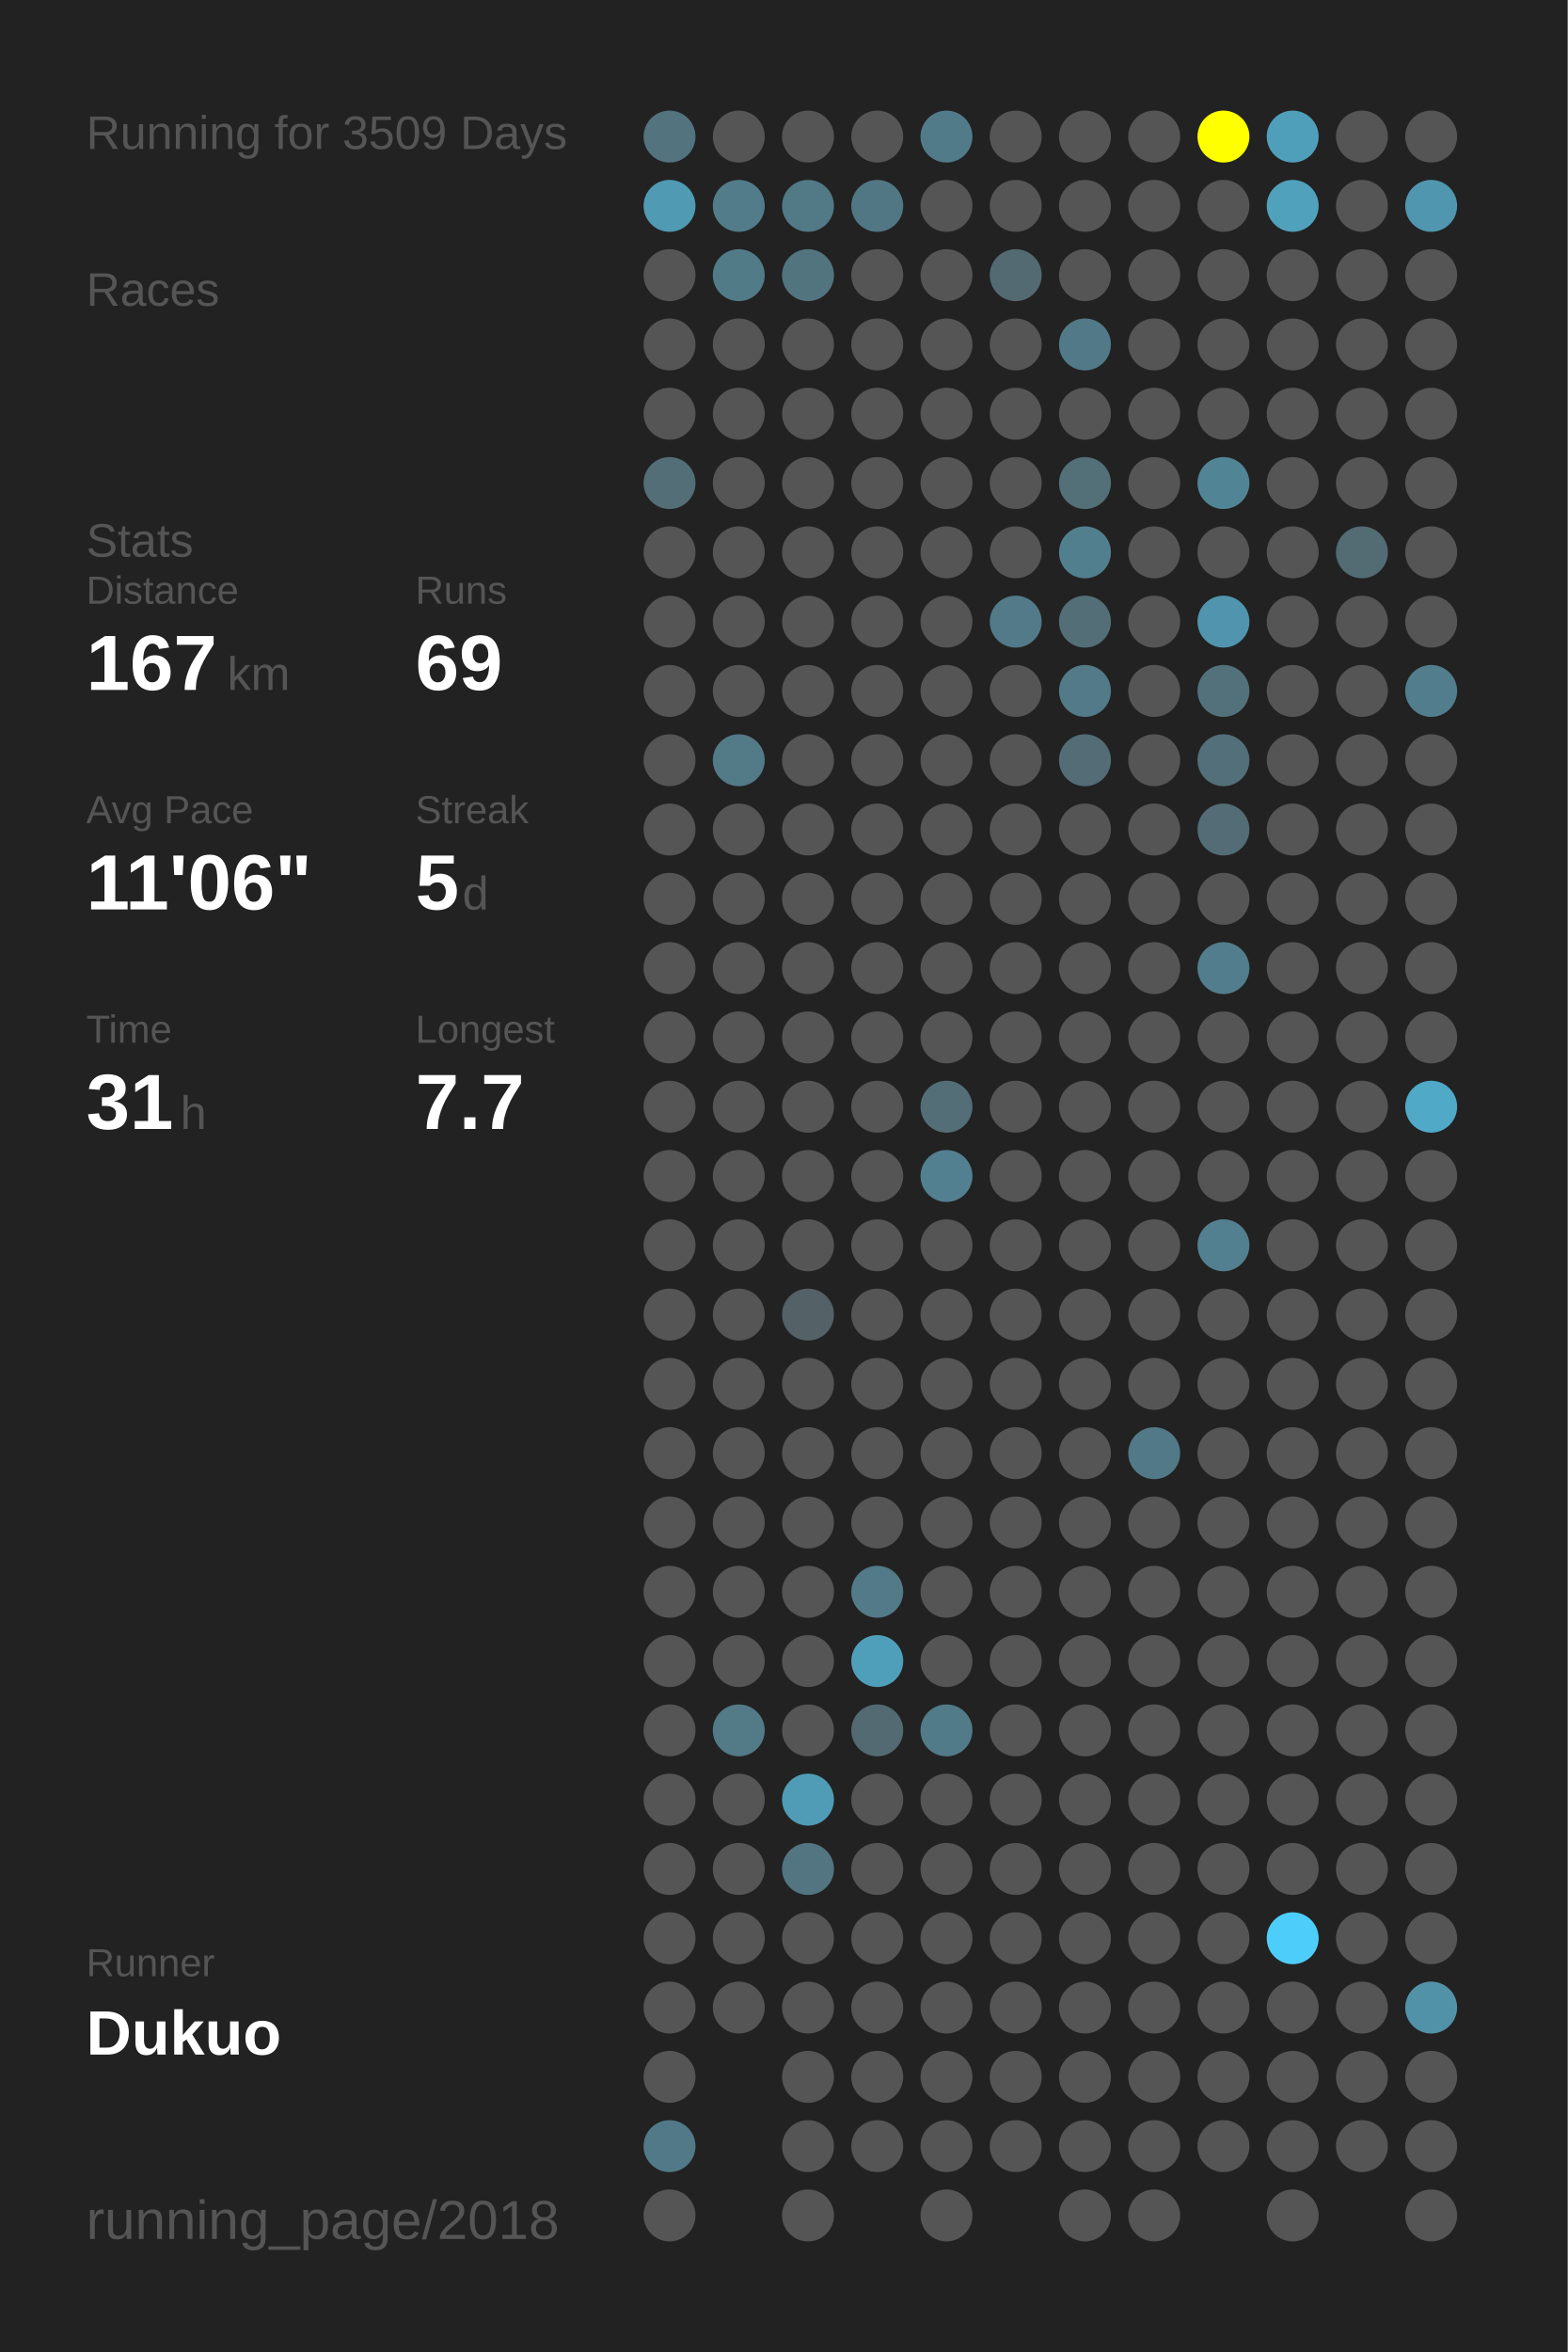
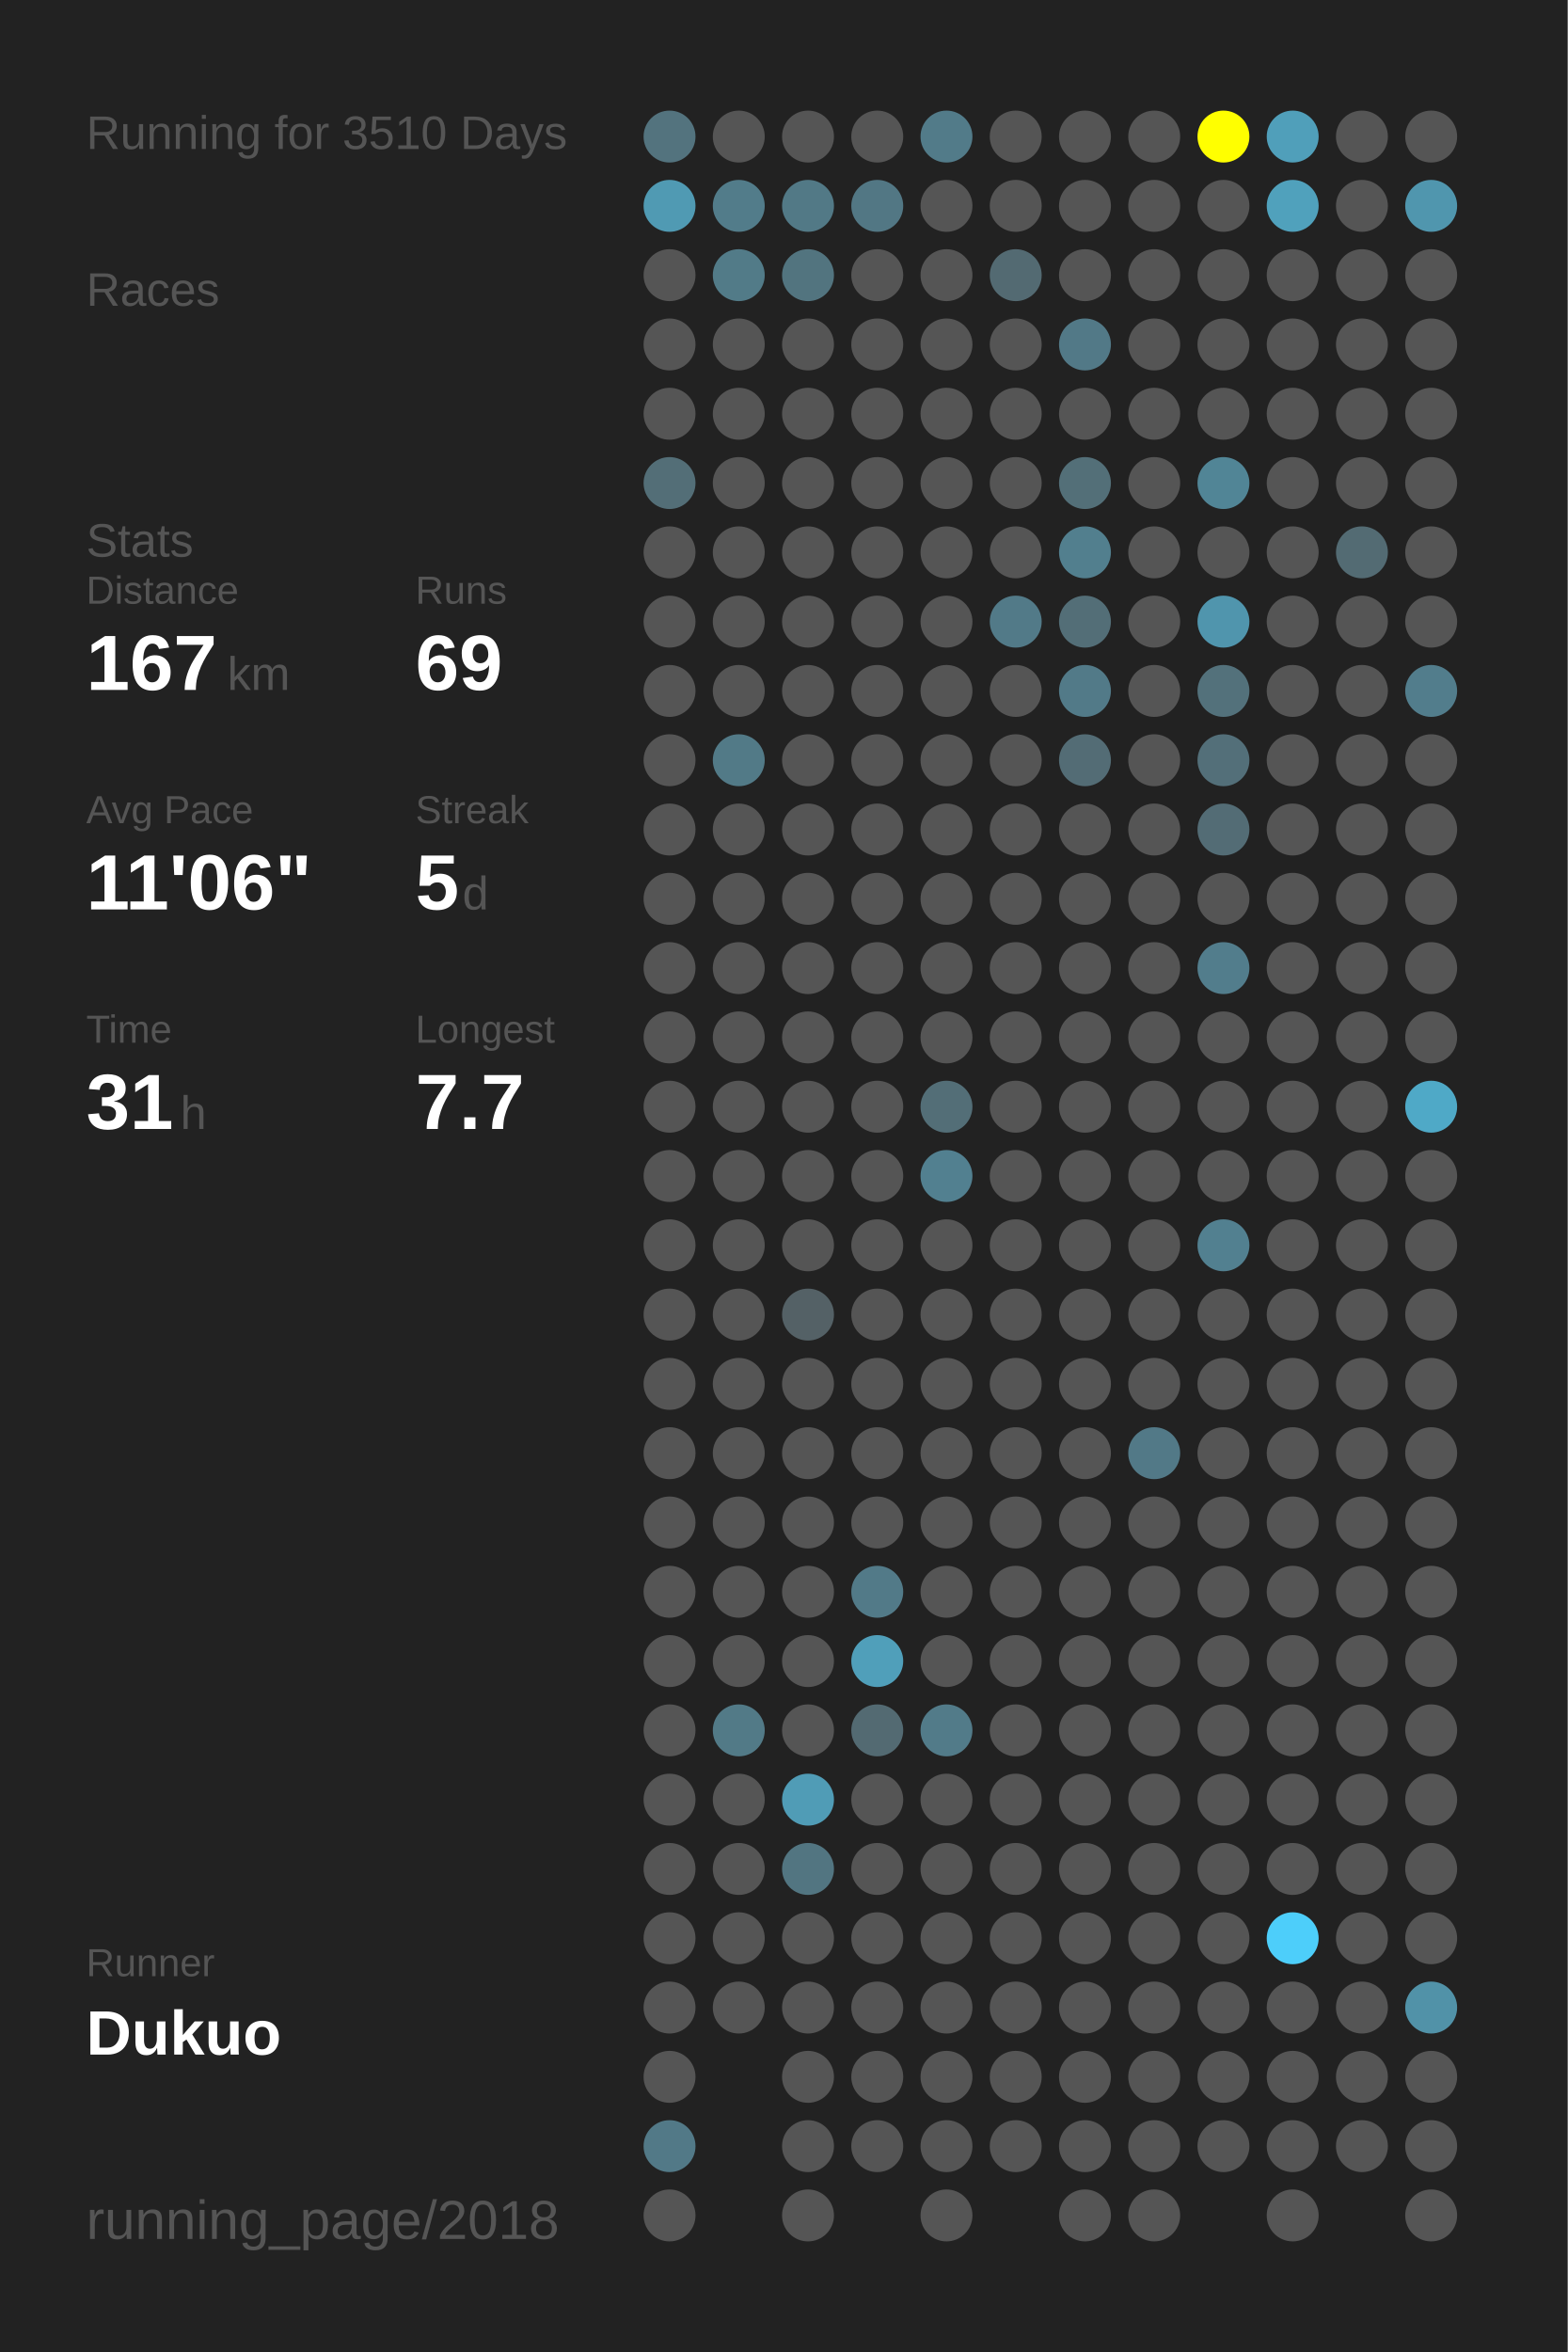
<svg xmlns="http://www.w3.org/2000/svg" baseProfile="full" height="300mm" version="1.1" viewBox="0,0,200,300" width="200mm">
  <defs />
  <rect fill="#222222" height="300" width="200" x="0" y="0" />
-   <text fill="#555555" style="font-size:6px; font-family:Arial;" x="11" y="19">Running for 3509 Days</text>
+   <text fill="#555555" style="font-size:6px; font-family:Arial;" x="11" y="19">Running for 3510 Days</text>
  <text fill="#555555" style="font-size:6px; font-family:Arial;" x="11" y="39">Races</text>
  <text fill="#555555" style="font-size:6px; font-family:Arial;" x="11" y="71">Stats</text>
  <text fill="#555555" style="font-size:5px; font-family:Arial;" x="11" y="77">Distance</text>
  <text fill="#FFFFFF" style="font-size:10px; font-family:Arial; font-weight:bold;" x="11" y="88">167</text>
  <text fill="#555555" style="font-size:6px; font-family:Arial;" x="29" y="88">km</text>
  <text fill="#555555" style="font-size:5px; font-family:Arial;" x="53" y="77">Runs</text>
  <text fill="#FFFFFF" style="font-size:10px; font-family:Arial; font-weight:bold;" x="53" y="88">69</text>
  <text fill="#555555" style="font-size:5px; font-family:Arial;" x="11" y="105">Avg Pace</text>
  <text fill="#FFFFFF" style="font-size:10px; font-family:Arial; font-weight:bold;" x="11" y="116">11'06"</text>
  <text fill="#555555" style="font-size:5px; font-family:Arial;" x="53" y="105">Streak</text>
  <text fill="#FFFFFF" style="font-size:10px; font-family:Arial; font-weight:bold;" x="53" y="116">5</text>
  <text fill="#555555" style="font-size:6px; font-family:Arial;" x="59" y="116">d</text>
  <text fill="#555555" style="font-size:5px; font-family:Arial;" x="11" y="133">Time</text>
  <text fill="#FFFFFF" style="font-size:10px; font-family:Arial; font-weight:bold;" x="11" y="144">31</text>
  <text fill="#555555" style="font-size:6px; font-family:Arial;" x="23" y="144">h</text>
  <text fill="#555555" style="font-size:5px; font-family:Arial;" x="53" y="133">Longest</text>
  <text fill="#FFFFFF" style="font-size:10px; font-family:Arial; font-weight:bold;" x="53" y="144">7.7</text>
  <text fill="#555555" style="font-size:5px; font-family:Arial;" x="11" y="252.065">Runner</text>
  <text fill="#FFFFFF" style="font-size:8px; font-family:Arial; font-weight:bold;" x="11" y="262.065">Dukuo</text>
  <text fill="#555555" style="font-size:7px; font-family:Arial;" x="11" y="285.581">running_page/2018</text>
  <circle cx="85.417" cy="17.419" fill="#53737e" r="3.312" />
  <circle cx="85.417" cy="26.258" fill="#509ab3" r="3.312" />
  <circle cx="85.417" cy="35.097" fill="#555555" r="3.312" />
  <circle cx="85.417" cy="43.935" fill="#555555" r="3.312" />
  <circle cx="85.417" cy="52.774" fill="#555555" r="3.312" />
  <circle cx="85.417" cy="61.613" fill="#536e77" r="3.312" />
  <circle cx="85.417" cy="70.452" fill="#555555" r="3.312" />
  <circle cx="85.417" cy="79.29" fill="#555555" r="3.312" />
  <circle cx="85.417" cy="88.129" fill="#555555" r="3.312" />
  <circle cx="85.417" cy="96.968" fill="#555555" r="3.312" />
  <circle cx="85.417" cy="105.806" fill="#555555" r="3.312" />
  <circle cx="85.417" cy="114.645" fill="#555555" r="3.312" />
  <circle cx="85.417" cy="123.484" fill="#555555" r="3.312" />
  <circle cx="85.417" cy="132.323" fill="#555555" r="3.312" />
  <circle cx="85.417" cy="141.161" fill="#555555" r="3.312" />
  <circle cx="85.417" cy="150" fill="#555555" r="3.312" />
  <circle cx="85.417" cy="158.839" fill="#555555" r="3.312" />
  <circle cx="85.417" cy="167.677" fill="#555555" r="3.312" />
  <circle cx="85.417" cy="176.516" fill="#555555" r="3.312" />
  <circle cx="85.417" cy="185.355" fill="#555555" r="3.312" />
  <circle cx="85.417" cy="194.194" fill="#555555" r="3.312" />
  <circle cx="85.417" cy="203.032" fill="#555555" r="3.312" />
  <circle cx="85.417" cy="211.871" fill="#555555" r="3.312" />
  <circle cx="85.417" cy="220.71" fill="#555555" r="3.312" />
  <circle cx="85.417" cy="229.548" fill="#555555" r="3.312" />
  <circle cx="85.417" cy="238.387" fill="#555555" r="3.312" />
  <circle cx="85.417" cy="247.226" fill="#555555" r="3.312" />
  <circle cx="85.417" cy="256.065" fill="#555555" r="3.312" />
  <circle cx="85.417" cy="264.903" fill="#555555" r="3.312" />
  <circle cx="85.417" cy="273.742" fill="#527987" r="3.312" />
  <circle cx="85.417" cy="282.581" fill="#555555" r="3.312" />
  <circle cx="94.25" cy="17.419" fill="#555555" r="3.312" />
  <circle cx="94.25" cy="26.258" fill="#527c8a" r="3.312" />
  <circle cx="94.25" cy="35.097" fill="#527b88" r="3.312" />
  <circle cx="94.25" cy="43.935" fill="#555555" r="3.312" />
  <circle cx="94.25" cy="52.774" fill="#555555" r="3.312" />
  <circle cx="94.25" cy="61.613" fill="#555555" r="3.312" />
  <circle cx="94.25" cy="70.452" fill="#555555" r="3.312" />
  <circle cx="94.25" cy="79.29" fill="#555555" r="3.312" />
  <circle cx="94.25" cy="88.129" fill="#555555" r="3.312" />
  <circle cx="94.25" cy="96.968" fill="#527a87" r="3.312" />
  <circle cx="94.25" cy="105.806" fill="#555555" r="3.312" />
  <circle cx="94.25" cy="114.645" fill="#555555" r="3.312" />
  <circle cx="94.25" cy="123.484" fill="#555555" r="3.312" />
  <circle cx="94.25" cy="132.323" fill="#555555" r="3.312" />
  <circle cx="94.25" cy="141.161" fill="#555555" r="3.312" />
  <circle cx="94.25" cy="150" fill="#555555" r="3.312" />
  <circle cx="94.25" cy="158.839" fill="#555555" r="3.312" />
  <circle cx="94.25" cy="167.677" fill="#555555" r="3.312" />
  <circle cx="94.25" cy="176.516" fill="#555555" r="3.312" />
  <circle cx="94.25" cy="185.355" fill="#555555" r="3.312" />
  <circle cx="94.25" cy="194.194" fill="#555555" r="3.312" />
  <circle cx="94.25" cy="203.032" fill="#555555" r="3.312" />
  <circle cx="94.25" cy="211.871" fill="#555555" r="3.312" />
  <circle cx="94.25" cy="220.71" fill="#527a87" r="3.312" />
  <circle cx="94.25" cy="229.548" fill="#555555" r="3.312" />
  <circle cx="94.25" cy="238.387" fill="#555555" r="3.312" />
  <circle cx="94.25" cy="247.226" fill="#555555" r="3.312" />
  <circle cx="94.25" cy="256.065" fill="#555555" r="3.312" />
  <circle cx="103.083" cy="17.419" fill="#555555" r="3.312" />
  <circle cx="103.083" cy="26.258" fill="#527986" r="3.312" />
  <circle cx="103.083" cy="35.097" fill="#52747f" r="3.312" />
  <circle cx="103.083" cy="43.935" fill="#555555" r="3.312" />
  <circle cx="103.083" cy="52.774" fill="#555555" r="3.312" />
  <circle cx="103.083" cy="61.613" fill="#555555" r="3.312" />
  <circle cx="103.083" cy="70.452" fill="#555555" r="3.312" />
  <circle cx="103.083" cy="79.29" fill="#555555" r="3.312" />
  <circle cx="103.083" cy="88.129" fill="#555555" r="3.312" />
  <circle cx="103.083" cy="96.968" fill="#555555" r="3.312" />
  <circle cx="103.083" cy="105.806" fill="#555555" r="3.312" />
  <circle cx="103.083" cy="114.645" fill="#555555" r="3.312" />
  <circle cx="103.083" cy="123.484" fill="#555555" r="3.312" />
  <circle cx="103.083" cy="132.323" fill="#555555" r="3.312" />
  <circle cx="103.083" cy="141.161" fill="#555555" r="3.312" />
  <circle cx="103.083" cy="150" fill="#555555" r="3.312" />
  <circle cx="103.083" cy="158.839" fill="#555555" r="3.312" />
  <circle cx="103.083" cy="167.677" fill="#546166" r="3.312" />
  <circle cx="103.083" cy="176.516" fill="#555555" r="3.312" />
  <circle cx="103.083" cy="185.355" fill="#555555" r="3.312" />
  <circle cx="103.083" cy="194.194" fill="#555555" r="3.312" />
  <circle cx="103.083" cy="203.032" fill="#555555" r="3.312" />
  <circle cx="103.083" cy="211.871" fill="#555555" r="3.312" />
  <circle cx="103.083" cy="220.71" fill="#555555" r="3.312" />
  <circle cx="103.083" cy="229.548" fill="#509cb6" r="3.312" />
  <circle cx="103.083" cy="238.387" fill="#527581" r="3.312" />
  <circle cx="103.083" cy="247.226" fill="#555555" r="3.312" />
  <circle cx="103.083" cy="256.065" fill="#555555" r="3.312" />
  <circle cx="103.083" cy="264.903" fill="#555555" r="3.312" />
  <circle cx="103.083" cy="273.742" fill="#555555" r="3.312" />
  <circle cx="103.083" cy="282.581" fill="#555555" r="3.312" />
  <circle cx="111.917" cy="17.419" fill="#555555" r="3.312" />
  <circle cx="111.917" cy="26.258" fill="#527784" r="3.312" />
  <circle cx="111.917" cy="35.097" fill="#555555" r="3.312" />
  <circle cx="111.917" cy="43.935" fill="#555555" r="3.312" />
  <circle cx="111.917" cy="52.774" fill="#555555" r="3.312" />
  <circle cx="111.917" cy="61.613" fill="#555555" r="3.312" />
  <circle cx="111.917" cy="70.452" fill="#555555" r="3.312" />
  <circle cx="111.917" cy="79.29" fill="#555555" r="3.312" />
  <circle cx="111.917" cy="88.129" fill="#555555" r="3.312" />
  <circle cx="111.917" cy="96.968" fill="#555555" r="3.312" />
  <circle cx="111.917" cy="105.806" fill="#555555" r="3.312" />
  <circle cx="111.917" cy="114.645" fill="#555555" r="3.312" />
  <circle cx="111.917" cy="123.484" fill="#555555" r="3.312" />
  <circle cx="111.917" cy="132.323" fill="#555555" r="3.312" />
  <circle cx="111.917" cy="141.161" fill="#555555" r="3.312" />
  <circle cx="111.917" cy="150" fill="#555555" r="3.312" />
  <circle cx="111.917" cy="158.839" fill="#555555" r="3.312" />
  <circle cx="111.917" cy="167.677" fill="#555555" r="3.312" />
  <circle cx="111.917" cy="176.516" fill="#555555" r="3.312" />
  <circle cx="111.917" cy="185.355" fill="#555555" r="3.312" />
  <circle cx="111.917" cy="194.194" fill="#555555" r="3.312" />
  <circle cx="111.917" cy="203.032" fill="#527a88" r="3.312" />
  <circle cx="111.917" cy="211.871" fill="#509fba" r="3.312" />
  <circle cx="111.917" cy="220.71" fill="#536a72" r="3.312" />
  <circle cx="111.917" cy="229.548" fill="#555555" r="3.312" />
  <circle cx="111.917" cy="238.387" fill="#555555" r="3.312" />
  <circle cx="111.917" cy="247.226" fill="#555555" r="3.312" />
  <circle cx="111.917" cy="256.065" fill="#555555" r="3.312" />
  <circle cx="111.917" cy="264.903" fill="#555555" r="3.312" />
  <circle cx="111.917" cy="273.742" fill="#555555" r="3.312" />
  <circle cx="120.75" cy="17.419" fill="#527b89" r="3.312" />
  <circle cx="120.75" cy="26.258" fill="#555555" r="3.312" />
  <circle cx="120.75" cy="35.097" fill="#555555" r="3.312" />
  <circle cx="120.75" cy="43.935" fill="#555555" r="3.312" />
  <circle cx="120.75" cy="52.774" fill="#555555" r="3.312" />
  <circle cx="120.75" cy="61.613" fill="#555555" r="3.312" />
  <circle cx="120.75" cy="70.452" fill="#555555" r="3.312" />
  <circle cx="120.75" cy="79.29" fill="#555555" r="3.312" />
  <circle cx="120.75" cy="88.129" fill="#555555" r="3.312" />
  <circle cx="120.75" cy="96.968" fill="#555555" r="3.312" />
  <circle cx="120.75" cy="105.806" fill="#555555" r="3.312" />
  <circle cx="120.75" cy="114.645" fill="#555555" r="3.312" />
  <circle cx="120.75" cy="123.484" fill="#555555" r="3.312" />
  <circle cx="120.75" cy="132.323" fill="#555555" r="3.312" />
  <circle cx="120.75" cy="141.161" fill="#536e77" r="3.312" />
  <circle cx="120.75" cy="150" fill="#528090" r="3.312" />
  <circle cx="120.75" cy="158.839" fill="#555555" r="3.312" />
  <circle cx="120.75" cy="167.677" fill="#555555" r="3.312" />
  <circle cx="120.75" cy="176.516" fill="#555555" r="3.312" />
  <circle cx="120.75" cy="185.355" fill="#555555" r="3.312" />
  <circle cx="120.75" cy="194.194" fill="#555555" r="3.312" />
  <circle cx="120.75" cy="203.032" fill="#555555" r="3.312" />
  <circle cx="120.75" cy="211.871" fill="#555555" r="3.312" />
  <circle cx="120.75" cy="220.71" fill="#527b89" r="3.312" />
  <circle cx="120.75" cy="229.548" fill="#555555" r="3.312" />
  <circle cx="120.75" cy="238.387" fill="#555555" r="3.312" />
  <circle cx="120.75" cy="247.226" fill="#555555" r="3.312" />
  <circle cx="120.75" cy="256.065" fill="#555555" r="3.312" />
  <circle cx="120.75" cy="264.903" fill="#555555" r="3.312" />
  <circle cx="120.75" cy="273.742" fill="#555555" r="3.312" />
  <circle cx="120.75" cy="282.581" fill="#555555" r="3.312" />
  <circle cx="129.583" cy="17.419" fill="#555555" r="3.312" />
  <circle cx="129.583" cy="26.258" fill="#555555" r="3.312" />
  <circle cx="129.583" cy="35.097" fill="#536a72" r="3.312" />
  <circle cx="129.583" cy="43.935" fill="#555555" r="3.312" />
  <circle cx="129.583" cy="52.774" fill="#555555" r="3.312" />
  <circle cx="129.583" cy="61.613" fill="#555555" r="3.312" />
  <circle cx="129.583" cy="70.452" fill="#555555" r="3.312" />
  <circle cx="129.583" cy="79.29" fill="#527a88" r="3.312" />
  <circle cx="129.583" cy="88.129" fill="#555555" r="3.312" />
  <circle cx="129.583" cy="96.968" fill="#555555" r="3.312" />
  <circle cx="129.583" cy="105.806" fill="#555555" r="3.312" />
  <circle cx="129.583" cy="114.645" fill="#555555" r="3.312" />
  <circle cx="129.583" cy="123.484" fill="#555555" r="3.312" />
  <circle cx="129.583" cy="132.323" fill="#555555" r="3.312" />
  <circle cx="129.583" cy="141.161" fill="#555555" r="3.312" />
  <circle cx="129.583" cy="150" fill="#555555" r="3.312" />
  <circle cx="129.583" cy="158.839" fill="#555555" r="3.312" />
  <circle cx="129.583" cy="167.677" fill="#555555" r="3.312" />
  <circle cx="129.583" cy="176.516" fill="#555555" r="3.312" />
  <circle cx="129.583" cy="185.355" fill="#555555" r="3.312" />
  <circle cx="129.583" cy="194.194" fill="#555555" r="3.312" />
  <circle cx="129.583" cy="203.032" fill="#555555" r="3.312" />
  <circle cx="129.583" cy="211.871" fill="#555555" r="3.312" />
  <circle cx="129.583" cy="220.71" fill="#555555" r="3.312" />
  <circle cx="129.583" cy="229.548" fill="#555555" r="3.312" />
  <circle cx="129.583" cy="238.387" fill="#555555" r="3.312" />
  <circle cx="129.583" cy="247.226" fill="#555555" r="3.312" />
  <circle cx="129.583" cy="256.065" fill="#555555" r="3.312" />
  <circle cx="129.583" cy="264.903" fill="#555555" r="3.312" />
  <circle cx="129.583" cy="273.742" fill="#555555" r="3.312" />
  <circle cx="138.417" cy="17.419" fill="#555555" r="3.312" />
  <circle cx="138.417" cy="26.258" fill="#555555" r="3.312" />
  <circle cx="138.417" cy="35.097" fill="#555555" r="3.312" />
  <circle cx="138.417" cy="43.935" fill="#527987" r="3.312" />
  <circle cx="138.417" cy="52.774" fill="#555555" r="3.312" />
  <circle cx="138.417" cy="61.613" fill="#536f78" r="3.312" />
  <circle cx="138.417" cy="70.452" fill="#527f8e" r="3.312" />
  <circle cx="138.417" cy="79.29" fill="#536e77" r="3.312" />
  <circle cx="138.417" cy="88.129" fill="#527a88" r="3.312" />
  <circle cx="138.417" cy="96.968" fill="#536c75" r="3.312" />
  <circle cx="138.417" cy="105.806" fill="#555555" r="3.312" />
  <circle cx="138.417" cy="114.645" fill="#555555" r="3.312" />
  <circle cx="138.417" cy="123.484" fill="#555555" r="3.312" />
  <circle cx="138.417" cy="132.323" fill="#555555" r="3.312" />
  <circle cx="138.417" cy="141.161" fill="#555555" r="3.312" />
  <circle cx="138.417" cy="150" fill="#555555" r="3.312" />
  <circle cx="138.417" cy="158.839" fill="#555555" r="3.312" />
  <circle cx="138.417" cy="167.677" fill="#555555" r="3.312" />
  <circle cx="138.417" cy="176.516" fill="#555555" r="3.312" />
  <circle cx="138.417" cy="185.355" fill="#555555" r="3.312" />
  <circle cx="138.417" cy="194.194" fill="#555555" r="3.312" />
  <circle cx="138.417" cy="203.032" fill="#555555" r="3.312" />
  <circle cx="138.417" cy="211.871" fill="#555555" r="3.312" />
  <circle cx="138.417" cy="220.71" fill="#555555" r="3.312" />
  <circle cx="138.417" cy="229.548" fill="#555555" r="3.312" />
  <circle cx="138.417" cy="238.387" fill="#555555" r="3.312" />
  <circle cx="138.417" cy="247.226" fill="#555555" r="3.312" />
  <circle cx="138.417" cy="256.065" fill="#555555" r="3.312" />
  <circle cx="138.417" cy="264.903" fill="#555555" r="3.312" />
  <circle cx="138.417" cy="273.742" fill="#555555" r="3.312" />
  <circle cx="138.417" cy="282.581" fill="#555555" r="3.312" />
  <circle cx="147.25" cy="17.419" fill="#555555" r="3.312" />
  <circle cx="147.25" cy="26.258" fill="#555555" r="3.312" />
  <circle cx="147.25" cy="35.097" fill="#555555" r="3.312" />
  <circle cx="147.25" cy="43.935" fill="#555555" r="3.312" />
  <circle cx="147.25" cy="52.774" fill="#555555" r="3.312" />
  <circle cx="147.25" cy="61.613" fill="#555555" r="3.312" />
  <circle cx="147.25" cy="70.452" fill="#555555" r="3.312" />
  <circle cx="147.25" cy="79.29" fill="#555555" r="3.312" />
  <circle cx="147.25" cy="88.129" fill="#555555" r="3.312" />
  <circle cx="147.25" cy="96.968" fill="#555555" r="3.312" />
  <circle cx="147.25" cy="105.806" fill="#555555" r="3.312" />
  <circle cx="147.25" cy="114.645" fill="#555555" r="3.312" />
  <circle cx="147.25" cy="123.484" fill="#555555" r="3.312" />
  <circle cx="147.25" cy="132.323" fill="#555555" r="3.312" />
  <circle cx="147.25" cy="141.161" fill="#555555" r="3.312" />
  <circle cx="147.25" cy="150" fill="#555555" r="3.312" />
  <circle cx="147.25" cy="158.839" fill="#555555" r="3.312" />
  <circle cx="147.25" cy="167.677" fill="#555555" r="3.312" />
  <circle cx="147.25" cy="176.516" fill="#555555" r="3.312" />
  <circle cx="147.25" cy="185.355" fill="#527987" r="3.312" />
  <circle cx="147.25" cy="194.194" fill="#555555" r="3.312" />
  <circle cx="147.25" cy="203.032" fill="#555555" r="3.312" />
  <circle cx="147.25" cy="211.871" fill="#555555" r="3.312" />
  <circle cx="147.25" cy="220.71" fill="#555555" r="3.312" />
  <circle cx="147.25" cy="229.548" fill="#555555" r="3.312" />
  <circle cx="147.25" cy="238.387" fill="#555555" r="3.312" />
  <circle cx="147.25" cy="247.226" fill="#555555" r="3.312" />
  <circle cx="147.25" cy="256.065" fill="#555555" r="3.312" />
  <circle cx="147.25" cy="264.903" fill="#555555" r="3.312" />
  <circle cx="147.25" cy="273.742" fill="#555555" r="3.312" />
  <circle cx="147.25" cy="282.581" fill="#555555" r="3.312" />
  <circle cx="156.083" cy="17.419" fill="#FFFF00" r="3.312" />
  <circle cx="156.083" cy="26.258" fill="#555555" r="3.312" />
  <circle cx="156.083" cy="35.097" fill="#555555" r="3.312" />
  <circle cx="156.083" cy="43.935" fill="#555555" r="3.312" />
  <circle cx="156.083" cy="52.774" fill="#555555" r="3.312" />
  <circle cx="156.083" cy="61.613" fill="#518596" r="3.312" />
  <circle cx="156.083" cy="70.452" fill="#555555" r="3.312" />
  <circle cx="156.083" cy="79.29" fill="#5095ad" r="3.312" />
  <circle cx="156.083" cy="88.129" fill="#53717b" r="3.312" />
  <circle cx="156.083" cy="96.968" fill="#536f79" r="3.312" />
  <circle cx="156.083" cy="105.806" fill="#536c75" r="3.312" />
  <circle cx="156.083" cy="114.645" fill="#555555" r="3.312" />
  <circle cx="156.083" cy="123.484" fill="#527d8c" r="3.312" />
  <circle cx="156.083" cy="132.323" fill="#555555" r="3.312" />
  <circle cx="156.083" cy="141.161" fill="#555555" r="3.312" />
  <circle cx="156.083" cy="150" fill="#555555" r="3.312" />
  <circle cx="156.083" cy="158.839" fill="#528090" r="3.312" />
  <circle cx="156.083" cy="167.677" fill="#555555" r="3.312" />
  <circle cx="156.083" cy="176.516" fill="#555555" r="3.312" />
  <circle cx="156.083" cy="185.355" fill="#555555" r="3.312" />
  <circle cx="156.083" cy="194.194" fill="#555555" r="3.312" />
  <circle cx="156.083" cy="203.032" fill="#555555" r="3.312" />
  <circle cx="156.083" cy="211.871" fill="#555555" r="3.312" />
  <circle cx="156.083" cy="220.71" fill="#555555" r="3.312" />
  <circle cx="156.083" cy="229.548" fill="#555555" r="3.312" />
  <circle cx="156.083" cy="238.387" fill="#555555" r="3.312" />
  <circle cx="156.083" cy="247.226" fill="#555555" r="3.312" />
  <circle cx="156.083" cy="256.065" fill="#555555" r="3.312" />
  <circle cx="156.083" cy="264.903" fill="#555555" r="3.312" />
  <circle cx="156.083" cy="273.742" fill="#555555" r="3.312" />
  <circle cx="164.917" cy="17.419" fill="#509fba" r="3.312" />
  <circle cx="164.917" cy="26.258" fill="#50a1bc" r="3.312" />
  <circle cx="164.917" cy="35.097" fill="#555555" r="3.312" />
  <circle cx="164.917" cy="43.935" fill="#555555" r="3.312" />
  <circle cx="164.917" cy="52.774" fill="#555555" r="3.312" />
  <circle cx="164.917" cy="61.613" fill="#555555" r="3.312" />
  <circle cx="164.917" cy="70.452" fill="#555555" r="3.312" />
  <circle cx="164.917" cy="79.29" fill="#555555" r="3.312" />
  <circle cx="164.917" cy="88.129" fill="#555555" r="3.312" />
  <circle cx="164.917" cy="96.968" fill="#555555" r="3.312" />
  <circle cx="164.917" cy="105.806" fill="#555555" r="3.312" />
  <circle cx="164.917" cy="114.645" fill="#555555" r="3.312" />
  <circle cx="164.917" cy="123.484" fill="#555555" r="3.312" />
  <circle cx="164.917" cy="132.323" fill="#555555" r="3.312" />
  <circle cx="164.917" cy="141.161" fill="#555555" r="3.312" />
  <circle cx="164.917" cy="150" fill="#555555" r="3.312" />
  <circle cx="164.917" cy="158.839" fill="#555555" r="3.312" />
  <circle cx="164.917" cy="167.677" fill="#555555" r="3.312" />
  <circle cx="164.917" cy="176.516" fill="#555555" r="3.312" />
  <circle cx="164.917" cy="185.355" fill="#555555" r="3.312" />
  <circle cx="164.917" cy="194.194" fill="#555555" r="3.312" />
  <circle cx="164.917" cy="203.032" fill="#555555" r="3.312" />
  <circle cx="164.917" cy="211.871" fill="#555555" r="3.312" />
  <circle cx="164.917" cy="220.71" fill="#555555" r="3.312" />
  <circle cx="164.917" cy="229.548" fill="#555555" r="3.312" />
  <circle cx="164.917" cy="238.387" fill="#555555" r="3.312" />
  <circle cx="164.917" cy="247.226" fill="#4dcefa" r="3.312" />
  <circle cx="164.917" cy="256.065" fill="#555555" r="3.312" />
  <circle cx="164.917" cy="264.903" fill="#555555" r="3.312" />
  <circle cx="164.917" cy="273.742" fill="#555555" r="3.312" />
  <circle cx="164.917" cy="282.581" fill="#555555" r="3.312" />
  <circle cx="173.75" cy="17.419" fill="#555555" r="3.312" />
  <circle cx="173.75" cy="26.258" fill="#555555" r="3.312" />
  <circle cx="173.75" cy="35.097" fill="#555555" r="3.312" />
  <circle cx="173.75" cy="43.935" fill="#555555" r="3.312" />
  <circle cx="173.75" cy="52.774" fill="#555555" r="3.312" />
  <circle cx="173.75" cy="61.613" fill="#555555" r="3.312" />
  <circle cx="173.75" cy="70.452" fill="#536b73" r="3.312" />
  <circle cx="173.75" cy="79.29" fill="#555555" r="3.312" />
  <circle cx="173.75" cy="88.129" fill="#555555" r="3.312" />
  <circle cx="173.75" cy="96.968" fill="#555555" r="3.312" />
  <circle cx="173.75" cy="105.806" fill="#555555" r="3.312" />
  <circle cx="173.75" cy="114.645" fill="#555555" r="3.312" />
  <circle cx="173.75" cy="123.484" fill="#555555" r="3.312" />
  <circle cx="173.75" cy="132.323" fill="#555555" r="3.312" />
  <circle cx="173.75" cy="141.161" fill="#555555" r="3.312" />
  <circle cx="173.75" cy="150" fill="#555555" r="3.312" />
  <circle cx="173.75" cy="158.839" fill="#555555" r="3.312" />
  <circle cx="173.75" cy="167.677" fill="#555555" r="3.312" />
  <circle cx="173.75" cy="176.516" fill="#555555" r="3.312" />
  <circle cx="173.75" cy="185.355" fill="#555555" r="3.312" />
  <circle cx="173.75" cy="194.194" fill="#555555" r="3.312" />
  <circle cx="173.75" cy="203.032" fill="#555555" r="3.312" />
  <circle cx="173.75" cy="211.871" fill="#555555" r="3.312" />
  <circle cx="173.75" cy="220.71" fill="#555555" r="3.312" />
  <circle cx="173.75" cy="229.548" fill="#555555" r="3.312" />
  <circle cx="173.75" cy="238.387" fill="#555555" r="3.312" />
  <circle cx="173.75" cy="247.226" fill="#555555" r="3.312" />
  <circle cx="173.75" cy="256.065" fill="#555555" r="3.312" />
  <circle cx="173.75" cy="264.903" fill="#555555" r="3.312" />
  <circle cx="173.75" cy="273.742" fill="#555555" r="3.312" />
  <circle cx="182.583" cy="17.419" fill="#555555" r="3.312" />
  <circle cx="182.583" cy="26.258" fill="#5096ae" r="3.312" />
  <circle cx="182.583" cy="35.097" fill="#555555" r="3.312" />
  <circle cx="182.583" cy="43.935" fill="#555555" r="3.312" />
  <circle cx="182.583" cy="52.774" fill="#555555" r="3.312" />
  <circle cx="182.583" cy="61.613" fill="#555555" r="3.312" />
  <circle cx="182.583" cy="70.452" fill="#555555" r="3.312" />
  <circle cx="182.583" cy="79.29" fill="#555555" r="3.312" />
  <circle cx="182.583" cy="88.129" fill="#527d8c" r="3.312" />
  <circle cx="182.583" cy="96.968" fill="#555555" r="3.312" />
  <circle cx="182.583" cy="105.806" fill="#555555" r="3.312" />
  <circle cx="182.583" cy="114.645" fill="#555555" r="3.312" />
  <circle cx="182.583" cy="123.484" fill="#555555" r="3.312" />
  <circle cx="182.583" cy="132.323" fill="#555555" r="3.312" />
  <circle cx="182.583" cy="141.161" fill="#4fa9c7" r="3.312" />
  <circle cx="182.583" cy="150" fill="#555555" r="3.312" />
  <circle cx="182.583" cy="158.839" fill="#555555" r="3.312" />
  <circle cx="182.583" cy="167.677" fill="#555555" r="3.312" />
  <circle cx="182.583" cy="176.516" fill="#555555" r="3.312" />
  <circle cx="182.583" cy="185.355" fill="#555555" r="3.312" />
  <circle cx="182.583" cy="194.194" fill="#555555" r="3.312" />
  <circle cx="182.583" cy="203.032" fill="#555555" r="3.312" />
  <circle cx="182.583" cy="211.871" fill="#555555" r="3.312" />
  <circle cx="182.583" cy="220.71" fill="#555555" r="3.312" />
  <circle cx="182.583" cy="229.548" fill="#555555" r="3.312" />
  <circle cx="182.583" cy="238.387" fill="#555555" r="3.312" />
  <circle cx="182.583" cy="247.226" fill="#555555" r="3.312" />
  <circle cx="182.583" cy="256.065" fill="#5192a8" r="3.312" />
  <circle cx="182.583" cy="264.903" fill="#555555" r="3.312" />
  <circle cx="182.583" cy="273.742" fill="#555555" r="3.312" />
  <circle cx="182.583" cy="282.581" fill="#555555" r="3.312" />
</svg>
